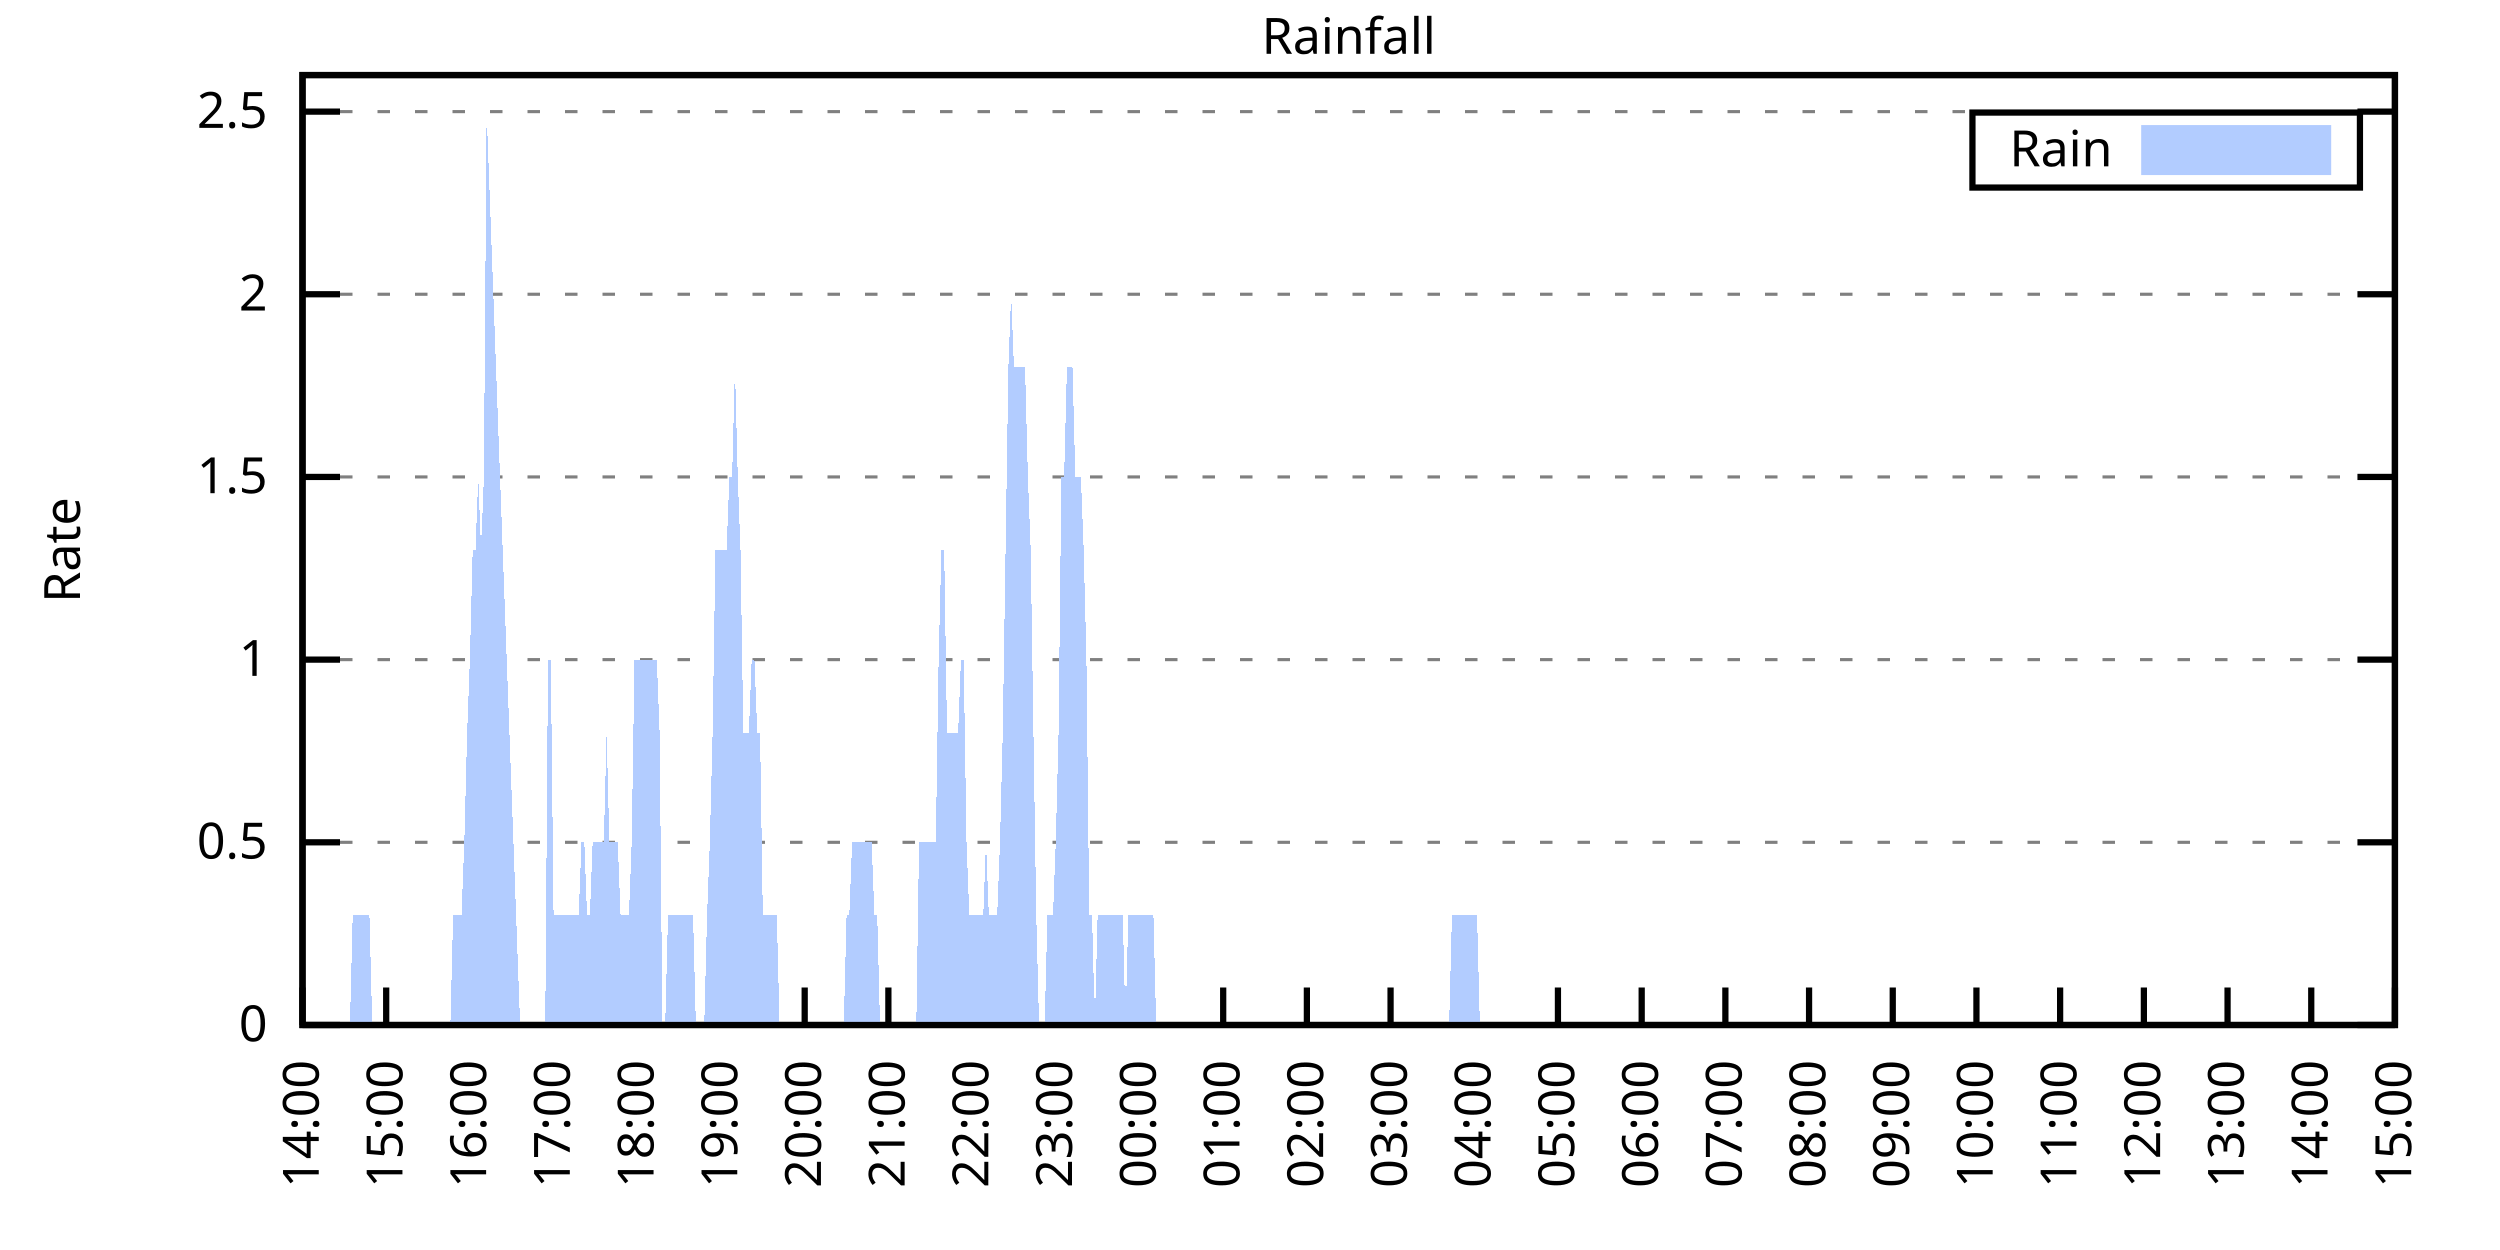
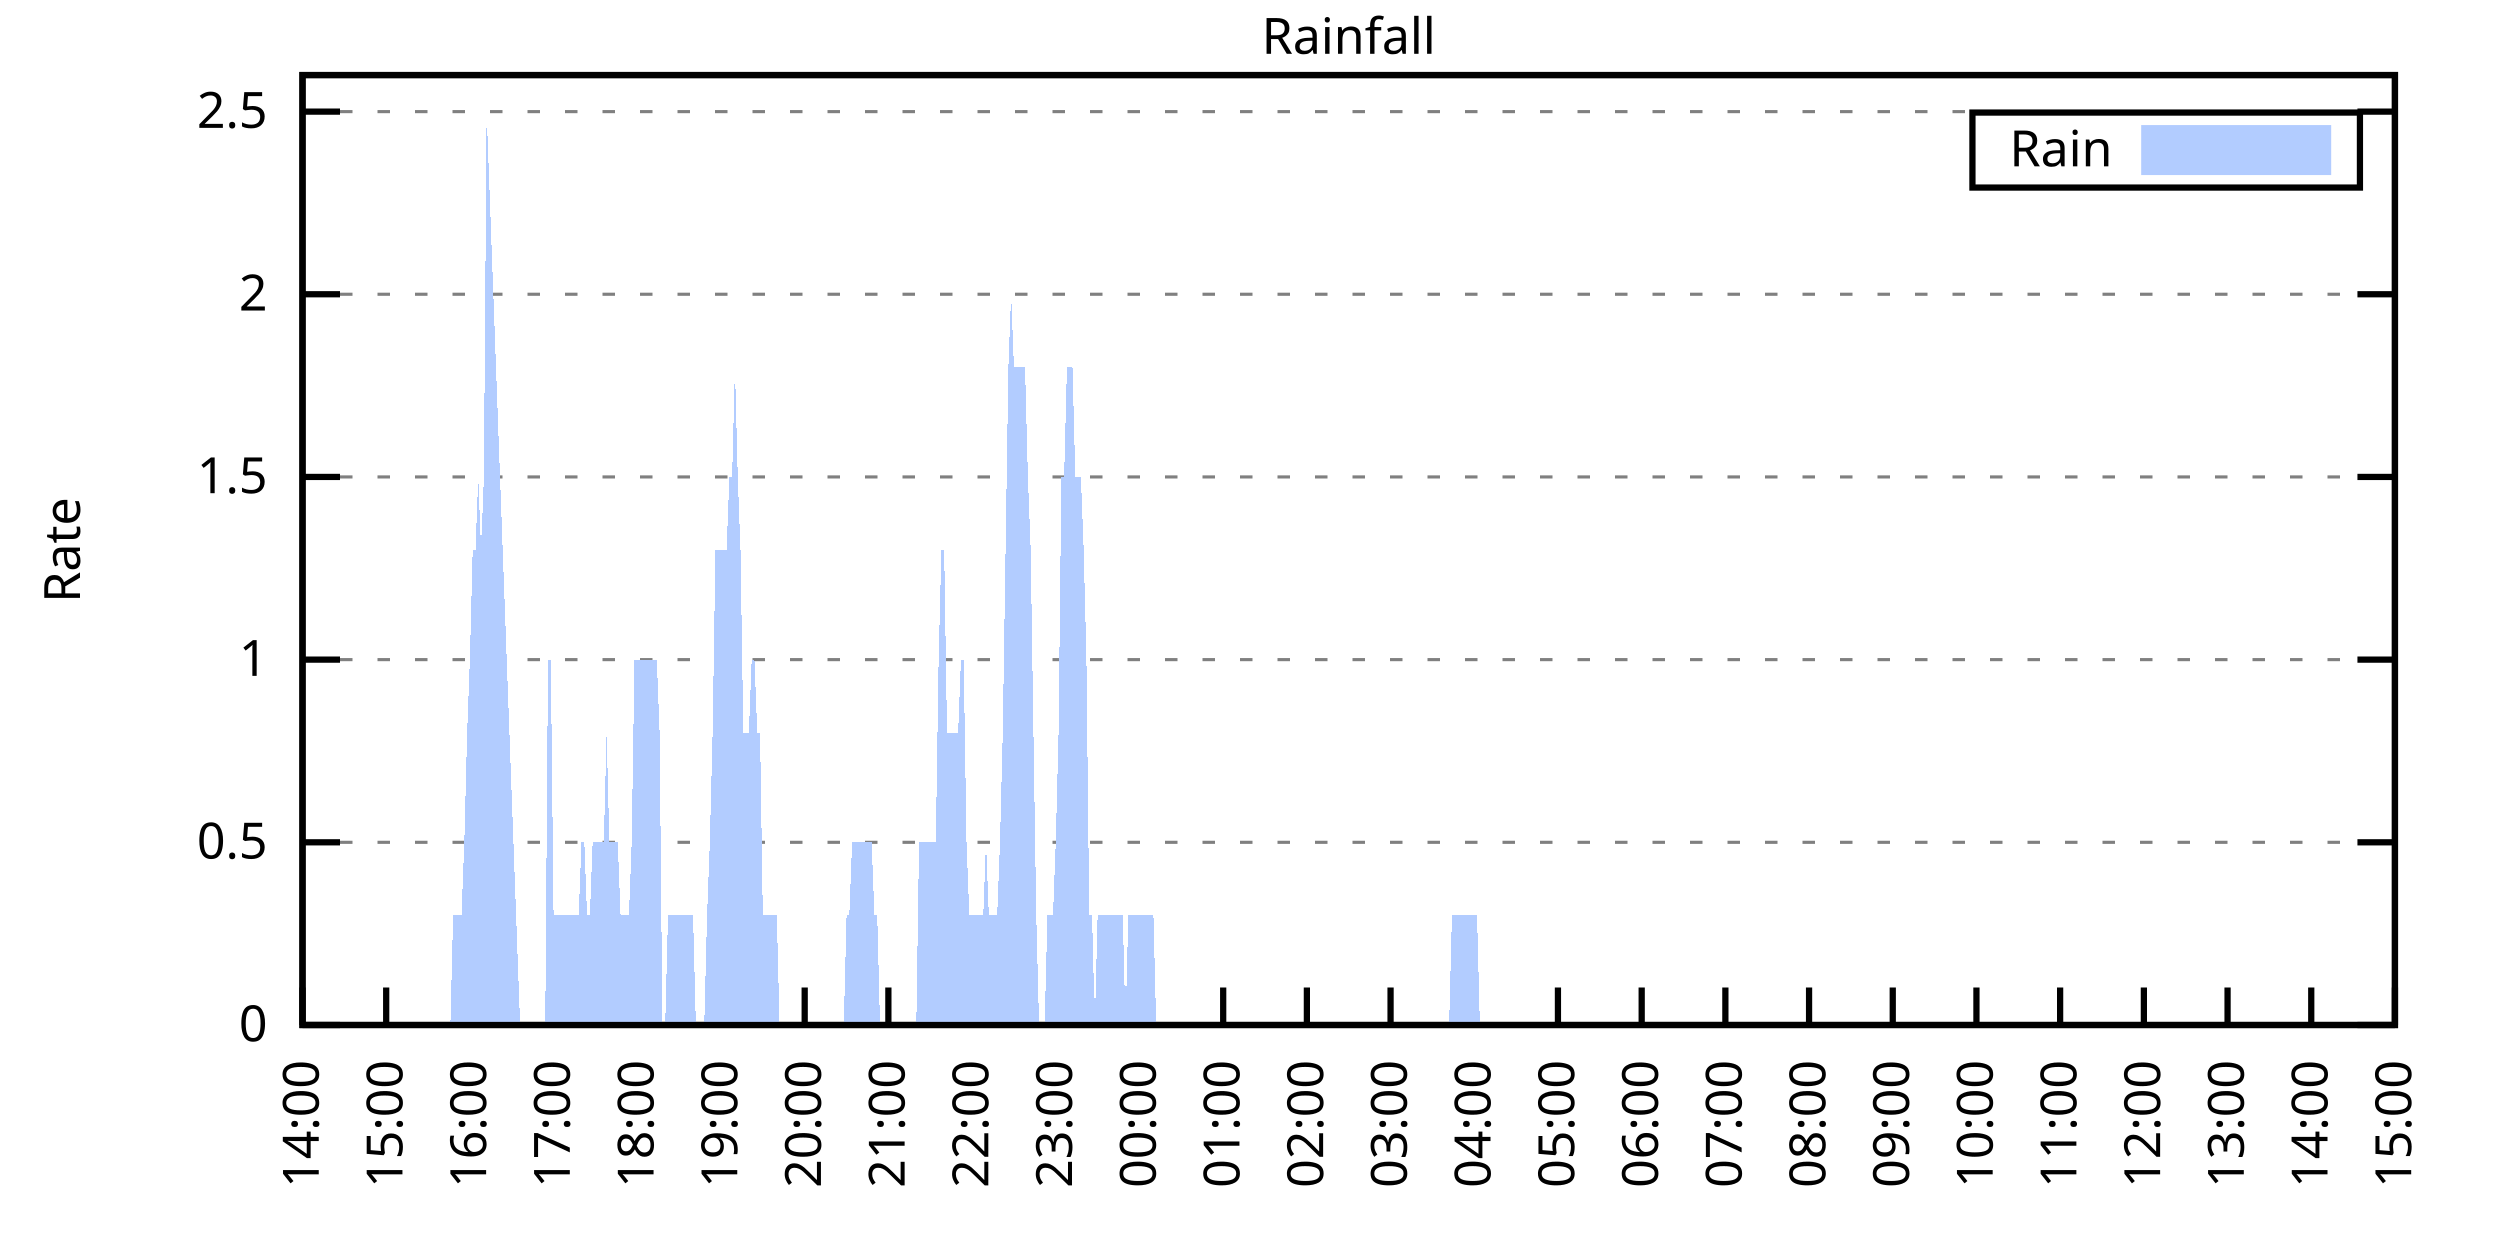
<svg xmlns="http://www.w3.org/2000/svg" xmlns:xlink="http://www.w3.org/1999/xlink" width="400" height="200" viewBox="0 0 400 200">
  <g id="gnuplot_canvas">
    <rect x="0" y="0" width="400" height="200" fill="none" />
    <defs>
      <circle id="gpDot" r="0.5" stroke-width="0.5" stroke="currentColor" />
      <path id="gpPt0" stroke-width="0.333" stroke="currentColor" d="M-1,0 h2 M0,-1 v2" />
      <path id="gpPt1" stroke-width="0.333" stroke="currentColor" d="M-1,-1 L1,1 M1,-1 L-1,1" />
      <path id="gpPt2" stroke-width="0.333" stroke="currentColor" d="M-1,0 L1,0 M0,-1 L0,1 M-1,-1 L1,1 M-1,1 L1,-1" />
      <rect id="gpPt3" stroke-width="0.333" stroke="currentColor" x="-1" y="-1" width="2" height="2" />
      <rect id="gpPt4" stroke-width="0.333" stroke="currentColor" fill="currentColor" x="-1" y="-1" width="2" height="2" />
      <circle id="gpPt5" stroke-width="0.333" stroke="currentColor" cx="0" cy="0" r="1" />
      <use xlink:href="#gpPt5" id="gpPt6" fill="currentColor" stroke="none" />
      <path id="gpPt7" stroke-width="0.333" stroke="currentColor" d="M0,-1.33 L-1.33,0.67 L1.33,0.67 z" />
      <use xlink:href="#gpPt7" id="gpPt8" fill="currentColor" stroke="none" />
      <use xlink:href="#gpPt7" id="gpPt9" stroke="currentColor" transform="rotate(180)" />
      <use xlink:href="#gpPt9" id="gpPt10" fill="currentColor" stroke="none" />
      <use xlink:href="#gpPt3" id="gpPt11" stroke="currentColor" transform="rotate(45)" />
      <use xlink:href="#gpPt11" id="gpPt12" fill="currentColor" stroke="none" />
      <path id="gpPt13" stroke-width="0.333" stroke="currentColor" d="M0,1.330 L1.265,0.411 L0.782,-1.067 L-0.782,-1.076 L-1.265,0.411 z" />
      <use xlink:href="#gpPt13" id="gpPt14" fill="currentColor" stroke="none" />
      <filter id="textbox" filterUnits="objectBoundingBox" x="0" y="0" height="1" width="1">
        <feFlood flood-color="white" flood-opacity="1" result="bgnd" />
        <feComposite in="SourceGraphic" in2="bgnd" operator="atop" />
      </filter>
      <filter id="greybox" filterUnits="objectBoundingBox" x="0" y="0" height="1" width="1">
        <feFlood flood-color="lightgrey" flood-opacity="1" result="grey" />
        <feComposite in="SourceGraphic" in2="grey" operator="atop" />
      </filter>
    </defs>
    <g fill="none" color="white" stroke="currentColor" stroke-width="1.00" stroke-linecap="butt" stroke-linejoin="miter">
</g>
    <g fill="none" color="black" stroke="currentColor" stroke-width="1.00" stroke-linecap="butt" stroke-linejoin="miter">
      <g stroke="none" shape-rendering="crispEdges">
        <polygon fill="rgb(255, 255, 255)" points="48.40,164.00 383.18,164.00 383.18,12.02 48.40,12.02 " />
      </g>
    </g>
    <g fill="none" color="black" stroke="currentColor" stroke-width="1.00" stroke-linecap="butt" stroke-linejoin="miter">
</g>
    <g fill="none" color="black" stroke="black" stroke-width="0.50" stroke-linecap="butt" stroke-linejoin="miter">
</g>
    <g fill="none" color="gray" stroke="currentColor" stroke-width="0.50" stroke-linecap="butt" stroke-linejoin="miter">
      <path stroke="gray" stroke-dasharray="2,4" class="gridline" d="M48.40,164.00 L383.19,164.00  " />
    </g>
    <g fill="none" color="gray" stroke="gray" stroke-width="1.00" stroke-linecap="butt" stroke-linejoin="miter">
</g>
    <g fill="none" color="black" stroke="currentColor" stroke-width="1.00" stroke-linecap="butt" stroke-linejoin="miter">
      <path stroke="black" d="M48.40,164.00 L54.40,164.00 M383.19,164.00 L377.19,164.00  " />
      <g transform="translate(42.80,166.60)" stroke="none" fill="black" font-family="Sans" font-size="8.00" text-anchor="end">
        <text>
          <tspan font-family="Sans"> 0</tspan>
        </text>
      </g>
    </g>
    <g fill="none" color="black" stroke="currentColor" stroke-width="1.00" stroke-linecap="butt" stroke-linejoin="miter">
</g>
    <g fill="none" color="black" stroke="black" stroke-width="0.50" stroke-linecap="butt" stroke-linejoin="miter">
</g>
    <g fill="none" color="gray" stroke="currentColor" stroke-width="0.50" stroke-linecap="butt" stroke-linejoin="miter">
      <path stroke="gray" stroke-dasharray="2,4" class="gridline" d="M48.40,134.77 L383.19,134.77  " />
    </g>
    <g fill="none" color="gray" stroke="gray" stroke-width="1.00" stroke-linecap="butt" stroke-linejoin="miter">
</g>
    <g fill="none" color="black" stroke="currentColor" stroke-width="1.00" stroke-linecap="butt" stroke-linejoin="miter">
      <path stroke="black" d="M48.40,134.77 L54.40,134.77 M383.19,134.77 L377.19,134.77  " />
      <g transform="translate(42.80,137.37)" stroke="none" fill="black" font-family="Sans" font-size="8.00" text-anchor="end">
        <text>
          <tspan font-family="Sans"> 0.5</tspan>
        </text>
      </g>
    </g>
    <g fill="none" color="black" stroke="currentColor" stroke-width="1.00" stroke-linecap="butt" stroke-linejoin="miter">
</g>
    <g fill="none" color="black" stroke="black" stroke-width="0.50" stroke-linecap="butt" stroke-linejoin="miter">
</g>
    <g fill="none" color="gray" stroke="currentColor" stroke-width="0.50" stroke-linecap="butt" stroke-linejoin="miter">
      <path stroke="gray" stroke-dasharray="2,4" class="gridline" d="M48.40,105.54 L383.19,105.54  " />
    </g>
    <g fill="none" color="gray" stroke="gray" stroke-width="1.00" stroke-linecap="butt" stroke-linejoin="miter">
</g>
    <g fill="none" color="black" stroke="currentColor" stroke-width="1.00" stroke-linecap="butt" stroke-linejoin="miter">
      <path stroke="black" d="M48.40,105.54 L54.40,105.54 M383.19,105.54 L377.19,105.54  " />
      <g transform="translate(42.80,108.14)" stroke="none" fill="black" font-family="Sans" font-size="8.00" text-anchor="end">
        <text>
          <tspan font-family="Sans"> 1</tspan>
        </text>
      </g>
    </g>
    <g fill="none" color="black" stroke="currentColor" stroke-width="1.00" stroke-linecap="butt" stroke-linejoin="miter">
</g>
    <g fill="none" color="black" stroke="black" stroke-width="0.50" stroke-linecap="butt" stroke-linejoin="miter">
</g>
    <g fill="none" color="gray" stroke="currentColor" stroke-width="0.50" stroke-linecap="butt" stroke-linejoin="miter">
      <path stroke="gray" stroke-dasharray="2,4" class="gridline" d="M48.40,76.31 L383.19,76.31  " />
    </g>
    <g fill="none" color="gray" stroke="gray" stroke-width="1.00" stroke-linecap="butt" stroke-linejoin="miter">
</g>
    <g fill="none" color="black" stroke="currentColor" stroke-width="1.00" stroke-linecap="butt" stroke-linejoin="miter">
      <path stroke="black" d="M48.40,76.31 L54.40,76.31 M383.19,76.31 L377.19,76.31  " />
      <g transform="translate(42.80,78.91)" stroke="none" fill="black" font-family="Sans" font-size="8.00" text-anchor="end">
        <text>
          <tspan font-family="Sans"> 1.5</tspan>
        </text>
      </g>
    </g>
    <g fill="none" color="black" stroke="currentColor" stroke-width="1.00" stroke-linecap="butt" stroke-linejoin="miter">
</g>
    <g fill="none" color="black" stroke="black" stroke-width="0.50" stroke-linecap="butt" stroke-linejoin="miter">
</g>
    <g fill="none" color="gray" stroke="currentColor" stroke-width="0.50" stroke-linecap="butt" stroke-linejoin="miter">
      <path stroke="gray" stroke-dasharray="2,4" class="gridline" d="M48.40,47.08 L383.19,47.08  " />
    </g>
    <g fill="none" color="gray" stroke="gray" stroke-width="1.00" stroke-linecap="butt" stroke-linejoin="miter">
</g>
    <g fill="none" color="black" stroke="currentColor" stroke-width="1.00" stroke-linecap="butt" stroke-linejoin="miter">
      <path stroke="black" d="M48.40,47.08 L54.40,47.08 M383.19,47.08 L377.19,47.08  " />
      <g transform="translate(42.80,49.68)" stroke="none" fill="black" font-family="Sans" font-size="8.00" text-anchor="end">
        <text>
          <tspan font-family="Sans"> 2</tspan>
        </text>
      </g>
    </g>
    <g fill="none" color="black" stroke="currentColor" stroke-width="1.00" stroke-linecap="butt" stroke-linejoin="miter">
</g>
    <g fill="none" color="black" stroke="black" stroke-width="0.50" stroke-linecap="butt" stroke-linejoin="miter">
</g>
    <g fill="none" color="gray" stroke="currentColor" stroke-width="0.50" stroke-linecap="butt" stroke-linejoin="miter">
      <path stroke="gray" stroke-dasharray="2,4" class="gridline" d="M48.40,17.86 L383.19,17.86  " />
    </g>
    <g fill="none" color="gray" stroke="gray" stroke-width="1.00" stroke-linecap="butt" stroke-linejoin="miter">
</g>
    <g fill="none" color="black" stroke="currentColor" stroke-width="1.00" stroke-linecap="butt" stroke-linejoin="miter">
      <path stroke="black" d="M48.40,17.86 L54.40,17.86 M383.19,17.86 L377.19,17.86  " />
      <g transform="translate(42.80,20.46)" stroke="none" fill="black" font-family="Sans" font-size="8.00" text-anchor="end">
        <text>
          <tspan font-family="Sans"> 2.5</tspan>
        </text>
      </g>
    </g>
    <g fill="none" color="black" stroke="currentColor" stroke-width="1.00" stroke-linecap="butt" stroke-linejoin="miter">
      <path stroke="black" d="M48.40,164.00 L48.40,158.00  " />
      <g transform="translate(51.00,169.60) rotate(270.00)" stroke="none" fill="black" font-family="Sans" font-size="8.00" text-anchor="end">
        <text>
          <tspan font-family="Sans">14:00</tspan>
        </text>
      </g>
    </g>
    <g fill="none" color="black" stroke="currentColor" stroke-width="1.00" stroke-linecap="butt" stroke-linejoin="miter">
      <path stroke="black" d="M61.79,164.00 L61.79,158.00  " />
      <g transform="translate(64.39,169.60) rotate(270.00)" stroke="none" fill="black" font-family="Sans" font-size="8.00" text-anchor="end">
        <text>
          <tspan font-family="Sans">15:00</tspan>
        </text>
      </g>
    </g>
    <g fill="none" color="black" stroke="currentColor" stroke-width="1.00" stroke-linecap="butt" stroke-linejoin="miter">
      <path stroke="black" d="M75.18,164.00 L75.18,158.00  " />
      <g transform="translate(77.78,169.60) rotate(270.00)" stroke="none" fill="black" font-family="Sans" font-size="8.00" text-anchor="end">
        <text>
          <tspan font-family="Sans">16:00</tspan>
        </text>
      </g>
    </g>
    <g fill="none" color="black" stroke="currentColor" stroke-width="1.00" stroke-linecap="butt" stroke-linejoin="miter">
      <path stroke="black" d="M88.57,164.00 L88.57,158.00  " />
      <g transform="translate(91.17,169.60) rotate(270.00)" stroke="none" fill="black" font-family="Sans" font-size="8.00" text-anchor="end">
        <text>
          <tspan font-family="Sans">17:00</tspan>
        </text>
      </g>
    </g>
    <g fill="none" color="black" stroke="currentColor" stroke-width="1.00" stroke-linecap="butt" stroke-linejoin="miter">
      <path stroke="black" d="M101.97,164.00 L101.97,158.00  " />
      <g transform="translate(104.57,169.60) rotate(270.00)" stroke="none" fill="black" font-family="Sans" font-size="8.00" text-anchor="end">
        <text>
          <tspan font-family="Sans">18:00</tspan>
        </text>
      </g>
    </g>
    <g fill="none" color="black" stroke="currentColor" stroke-width="1.00" stroke-linecap="butt" stroke-linejoin="miter">
      <path stroke="black" d="M115.36,164.00 L115.36,158.00  " />
      <g transform="translate(117.96,169.60) rotate(270.00)" stroke="none" fill="black" font-family="Sans" font-size="8.00" text-anchor="end">
        <text>
          <tspan font-family="Sans">19:00</tspan>
        </text>
      </g>
    </g>
    <g fill="none" color="black" stroke="currentColor" stroke-width="1.00" stroke-linecap="butt" stroke-linejoin="miter">
      <path stroke="black" d="M128.75,164.00 L128.75,158.00  " />
      <g transform="translate(131.35,169.60) rotate(270.00)" stroke="none" fill="black" font-family="Sans" font-size="8.00" text-anchor="end">
        <text>
          <tspan font-family="Sans">20:00</tspan>
        </text>
      </g>
    </g>
    <g fill="none" color="black" stroke="currentColor" stroke-width="1.00" stroke-linecap="butt" stroke-linejoin="miter">
      <path stroke="black" d="M142.14,164.00 L142.14,158.00  " />
      <g transform="translate(144.74,169.60) rotate(270.00)" stroke="none" fill="black" font-family="Sans" font-size="8.00" text-anchor="end">
        <text>
          <tspan font-family="Sans">21:00</tspan>
        </text>
      </g>
    </g>
    <g fill="none" color="black" stroke="currentColor" stroke-width="1.00" stroke-linecap="butt" stroke-linejoin="miter">
      <path stroke="black" d="M155.53,164.00 L155.53,158.00  " />
      <g transform="translate(158.13,169.60) rotate(270.00)" stroke="none" fill="black" font-family="Sans" font-size="8.00" text-anchor="end">
        <text>
          <tspan font-family="Sans">22:00</tspan>
        </text>
      </g>
    </g>
    <g fill="none" color="black" stroke="currentColor" stroke-width="1.00" stroke-linecap="butt" stroke-linejoin="miter">
      <path stroke="black" d="M168.92,164.00 L168.92,158.00  " />
      <g transform="translate(171.52,169.60) rotate(270.00)" stroke="none" fill="black" font-family="Sans" font-size="8.00" text-anchor="end">
        <text>
          <tspan font-family="Sans">23:00</tspan>
        </text>
      </g>
    </g>
    <g fill="none" color="black" stroke="currentColor" stroke-width="1.00" stroke-linecap="butt" stroke-linejoin="miter">
      <path stroke="black" d="M182.32,164.00 L182.32,158.00  " />
      <g transform="translate(184.92,169.60) rotate(270.00)" stroke="none" fill="black" font-family="Sans" font-size="8.00" text-anchor="end">
        <text>
          <tspan font-family="Sans">00:00</tspan>
        </text>
      </g>
    </g>
    <g fill="none" color="black" stroke="currentColor" stroke-width="1.00" stroke-linecap="butt" stroke-linejoin="miter">
      <path stroke="black" d="M195.71,164.00 L195.71,158.00  " />
      <g transform="translate(198.31,169.60) rotate(270.00)" stroke="none" fill="black" font-family="Sans" font-size="8.00" text-anchor="end">
        <text>
          <tspan font-family="Sans">01:00</tspan>
        </text>
      </g>
    </g>
    <g fill="none" color="black" stroke="currentColor" stroke-width="1.00" stroke-linecap="butt" stroke-linejoin="miter">
      <path stroke="black" d="M209.10,164.00 L209.10,158.00  " />
      <g transform="translate(211.70,169.60) rotate(270.00)" stroke="none" fill="black" font-family="Sans" font-size="8.00" text-anchor="end">
        <text>
          <tspan font-family="Sans">02:00</tspan>
        </text>
      </g>
    </g>
    <g fill="none" color="black" stroke="currentColor" stroke-width="1.00" stroke-linecap="butt" stroke-linejoin="miter">
      <path stroke="black" d="M222.49,164.00 L222.49,158.00  " />
      <g transform="translate(225.09,169.60) rotate(270.00)" stroke="none" fill="black" font-family="Sans" font-size="8.00" text-anchor="end">
        <text>
          <tspan font-family="Sans">03:00</tspan>
        </text>
      </g>
    </g>
    <g fill="none" color="black" stroke="currentColor" stroke-width="1.00" stroke-linecap="butt" stroke-linejoin="miter">
      <path stroke="black" d="M235.88,164.00 L235.88,158.00  " />
      <g transform="translate(238.48,169.60) rotate(270.00)" stroke="none" fill="black" font-family="Sans" font-size="8.00" text-anchor="end">
        <text>
          <tspan font-family="Sans">04:00</tspan>
        </text>
      </g>
    </g>
    <g fill="none" color="black" stroke="currentColor" stroke-width="1.00" stroke-linecap="butt" stroke-linejoin="miter">
      <path stroke="black" d="M249.27,164.00 L249.27,158.00  " />
      <g transform="translate(251.87,169.60) rotate(270.00)" stroke="none" fill="black" font-family="Sans" font-size="8.00" text-anchor="end">
        <text>
          <tspan font-family="Sans">05:00</tspan>
        </text>
      </g>
    </g>
    <g fill="none" color="black" stroke="currentColor" stroke-width="1.00" stroke-linecap="butt" stroke-linejoin="miter">
      <path stroke="black" d="M262.67,164.00 L262.67,158.00  " />
      <g transform="translate(265.27,169.60) rotate(270.00)" stroke="none" fill="black" font-family="Sans" font-size="8.00" text-anchor="end">
        <text>
          <tspan font-family="Sans">06:00</tspan>
        </text>
      </g>
    </g>
    <g fill="none" color="black" stroke="currentColor" stroke-width="1.00" stroke-linecap="butt" stroke-linejoin="miter">
      <path stroke="black" d="M276.06,164.00 L276.06,158.00  " />
      <g transform="translate(278.66,169.60) rotate(270.00)" stroke="none" fill="black" font-family="Sans" font-size="8.00" text-anchor="end">
        <text>
          <tspan font-family="Sans">07:00</tspan>
        </text>
      </g>
    </g>
    <g fill="none" color="black" stroke="currentColor" stroke-width="1.00" stroke-linecap="butt" stroke-linejoin="miter">
      <path stroke="black" d="M289.45,164.00 L289.45,158.00  " />
      <g transform="translate(292.05,169.60) rotate(270.00)" stroke="none" fill="black" font-family="Sans" font-size="8.00" text-anchor="end">
        <text>
          <tspan font-family="Sans">08:00</tspan>
        </text>
      </g>
    </g>
    <g fill="none" color="black" stroke="currentColor" stroke-width="1.00" stroke-linecap="butt" stroke-linejoin="miter">
      <path stroke="black" d="M302.84,164.00 L302.84,158.00  " />
      <g transform="translate(305.44,169.60) rotate(270.00)" stroke="none" fill="black" font-family="Sans" font-size="8.00" text-anchor="end">
        <text>
          <tspan font-family="Sans">09:00</tspan>
        </text>
      </g>
    </g>
    <g fill="none" color="black" stroke="currentColor" stroke-width="1.00" stroke-linecap="butt" stroke-linejoin="miter">
      <path stroke="black" d="M316.23,164.00 L316.23,158.00  " />
      <g transform="translate(318.83,169.60) rotate(270.00)" stroke="none" fill="black" font-family="Sans" font-size="8.00" text-anchor="end">
        <text>
          <tspan font-family="Sans">10:00</tspan>
        </text>
      </g>
    </g>
    <g fill="none" color="black" stroke="currentColor" stroke-width="1.00" stroke-linecap="butt" stroke-linejoin="miter">
      <path stroke="black" d="M329.62,164.00 L329.62,158.00  " />
      <g transform="translate(332.22,169.60) rotate(270.00)" stroke="none" fill="black" font-family="Sans" font-size="8.00" text-anchor="end">
        <text>
          <tspan font-family="Sans">11:00</tspan>
        </text>
      </g>
    </g>
    <g fill="none" color="black" stroke="currentColor" stroke-width="1.00" stroke-linecap="butt" stroke-linejoin="miter">
      <path stroke="black" d="M343.02,164.00 L343.02,158.00  " />
      <g transform="translate(345.62,169.60) rotate(270.00)" stroke="none" fill="black" font-family="Sans" font-size="8.00" text-anchor="end">
        <text>
          <tspan font-family="Sans">12:00</tspan>
        </text>
      </g>
    </g>
    <g fill="none" color="black" stroke="currentColor" stroke-width="1.00" stroke-linecap="butt" stroke-linejoin="miter">
      <path stroke="black" d="M356.41,164.00 L356.41,158.00  " />
      <g transform="translate(359.01,169.60) rotate(270.00)" stroke="none" fill="black" font-family="Sans" font-size="8.00" text-anchor="end">
        <text>
          <tspan font-family="Sans">13:00</tspan>
        </text>
      </g>
    </g>
    <g fill="none" color="black" stroke="currentColor" stroke-width="1.00" stroke-linecap="butt" stroke-linejoin="miter">
      <path stroke="black" d="M369.80,164.00 L369.80,158.00  " />
      <g transform="translate(372.40,169.60) rotate(270.00)" stroke="none" fill="black" font-family="Sans" font-size="8.00" text-anchor="end">
        <text>
          <tspan font-family="Sans">14:00</tspan>
        </text>
      </g>
    </g>
    <g fill="none" color="black" stroke="currentColor" stroke-width="1.00" stroke-linecap="butt" stroke-linejoin="miter">
      <path stroke="black" d="M383.19,164.00 L383.19,158.00  " />
      <g transform="translate(385.79,169.60) rotate(270.00)" stroke="none" fill="black" font-family="Sans" font-size="8.00" text-anchor="end">
        <text>
          <tspan font-family="Sans">15:00</tspan>
        </text>
      </g>
    </g>
    <g fill="none" color="black" stroke="currentColor" stroke-width="1.00" stroke-linecap="butt" stroke-linejoin="miter">
</g>
    <g fill="none" color="black" stroke="currentColor" stroke-width="1.00" stroke-linecap="butt" stroke-linejoin="miter">
      <path stroke="black" d="M48.40,12.01 L48.40,164.00 L383.19,164.00 L383.19,12.01 L48.40,12.01 Z  " />
    </g>
    <g fill="none" color="black" stroke="currentColor" stroke-width="1.00" stroke-linecap="butt" stroke-linejoin="miter">
</g>
    <g fill="none" color="black" stroke="currentColor" stroke-width="1.00" stroke-linecap="butt" stroke-linejoin="miter">
      <path stroke="black" d="M315.59,30.01 L315.59,18.01 L377.59,18.01 L377.59,30.01 L315.59,30.01 Z  " />
    </g>
    <g id="Rainfall_plot_1">
      <g fill="none" color="white" stroke="black" stroke-width="2.00" stroke-linecap="butt" stroke-linejoin="miter">
</g>
      <g fill="none" color="black" stroke="currentColor" stroke-width="2.00" stroke-linecap="butt" stroke-linejoin="miter">
        <g transform="translate(337.99,26.61)" stroke="none" fill="black" font-family="Sans" font-size="8.00" text-anchor="end">
          <text>
            <tspan font-family="Sans">Rain</tspan>
          </text>
        </g>
      </g>
      <g fill="none" color="black" stroke="currentColor" stroke-width="2.00" stroke-linecap="butt" stroke-linejoin="miter">
        <g stroke="none" shape-rendering="crispEdges">
          <polygon fill="rgb(178, 204, 255)" points="343.59,27.01 371.99,27.01 371.99,21.01 343.59,21.01 " />
        </g>
        <path stroke="rgb(178, 204, 255)" d="M343.59,27.01 L371.99,27.01 L371.99,21.01 L343.59,21.01 L343.59,27.01 Z  " />
      </g>
      <g fill="none" color="black" stroke="currentColor" stroke-width="2.00" stroke-linecap="butt" stroke-linejoin="miter">
        <g stroke="none" shape-rendering="crispEdges">
-           <polygon fill="rgb(178, 204, 255)" points="51.97,164.00 52.42,164.00 52.86,164.00 53.31,164.00 53.76,164.00 54.20,164.00 54.65,164.00 55.10,164.00 55.54,164.00 55.99,164.00 56.43,146.46 56.88,146.46 57.33,146.46 57.77,146.46 58.22,146.46 58.67,146.46 59.11,146.46 59.56,164.00 60.01,164.00 60.45,164.00 60.90,164.00 61.35,164.00 61.79,164.00 62.24,164.00 62.68,164.00 63.13,164.00 63.58,164.00 64.02,164.00 64.47,164.00 64.92,164.00 65.36,164.00 65.81,164.00 66.26,164.00 66.70,164.00 67.15,164.00 67.59,164.00 68.04,164.00 68.49,164.00 68.93,164.00 69.38,164.00 69.83,164.00 70.27,164.00 70.72,164.00 71.17,164.00 71.61,164.00 72.06,164.00 72.50,146.46 72.95,146.46 73.40,146.46 73.84,146.46 74.29,134.77 74.74,117.23 75.18,105.54 75.63,88.00 76.08,88.00 76.52,76.31 76.97,88.00 77.42,76.31 77.86,17.86 83.22,164.00 83.66,164.00 84.11,164.00 84.56,164.00 85.00,164.00 85.45,164.00 85.90,164.00 86.34,164.00 86.79,164.00 87.24,164.00 87.68,105.54 88.13,105.54 88.57,146.46 89.02,146.46 89.47,146.46 89.91,146.46 90.36,146.46 90.81,146.46 91.25,146.46 91.70,146.46 92.15,146.46 92.59,146.46 93.04,134.77 93.49,134.77 93.93,146.46 94.38,146.46 94.82,134.77 95.27,134.77 95.72,134.77 96.16,134.77 96.61,134.77 97.06,117.23 97.50,134.77 97.95,134.77 98.40,134.77 98.84,134.77 99.29,146.46 99.73,146.46 100.18,146.46 100.63,146.46 101.07,134.77 101.52,105.54 101.97,105.54 102.41,105.54 102.86,105.54 103.31,105.54 103.75,105.54 104.20,105.54 104.64,105.54 105.09,105.54 105.54,117.23 105.98,164.00 106.43,164.00 106.88,146.46 107.32,146.46 107.77,146.46 108.22,146.46 108.66,146.46 109.11,146.46 109.55,146.46 110.00,146.46 110.45,146.46 110.89,146.46 111.34,164.00 111.79,164.00 112.23,164.00 112.68,164.00 113.13,146.46 113.57,134.77 114.02,117.23 114.47,88.00 114.91,88.00 115.36,88.00 115.80,88.00 116.25,88.00 116.70,76.31 117.14,76.31 117.59,58.78 118.04,76.31 118.48,88.00 118.93,117.23 119.38,117.23 119.82,117.23 120.27,105.54 120.71,105.54 121.16,117.23 121.61,117.23 122.05,146.46 122.50,146.46 122.95,146.46 123.39,146.46 123.84,146.46 124.29,146.46 124.73,164.00 125.18,164.00 125.62,164.00 126.07,164.00 126.52,164.00 126.96,164.00 127.41,164.00 127.86,164.00 128.30,164.00 128.75,164.00 129.20,164.00 129.64,164.00 130.09,164.00 130.54,164.00 130.98,164.00 131.43,164.00 131.87,164.00 132.32,164.00 132.77,164.00 133.21,164.00 133.66,164.00 134.11,164.00 134.55,164.00 135.00,164.00 135.45,146.46 135.89,146.46 136.34,134.77 136.78,134.77 137.23,134.77 137.68,134.77 138.12,134.77 138.57,134.77 139.02,134.77 139.46,134.77 139.91,146.46 140.36,146.46 140.80,164.00 141.25,164.00 141.69,164.00 142.14,164.00 142.59,164.00 143.03,164.00 143.48,164.00 143.93,164.00 144.37,164.00 144.82,164.00 145.27,164.00 145.71,164.00 146.16,164.00 146.61,164.00 147.05,134.77 147.50,134.77 147.94,134.77 148.39,134.77 148.84,134.77 149.28,134.77 149.73,134.77 150.18,105.54 150.62,88.00 151.07,88.00 151.52,117.23 151.96,117.23 152.41,117.23 152.85,117.23 153.30,117.23 153.75,105.54 154.19,105.54 154.64,134.77 155.09,146.46 155.53,146.46 155.98,146.46 156.43,146.46 156.87,146.46 157.32,146.46 157.76,134.77 158.21,146.46 158.66,146.46 159.10,146.46 159.55,146.46 160.00,134.77 160.44,117.23 160.89,88.00 161.34,58.78 161.78,47.08 162.23,58.78 162.67,58.78 163.12,58.78 163.57,58.78 164.01,58.78 164.46,76.31 164.91,88.00 165.35,117.23 165.80,146.46 166.25,164.00 166.69,164.00 167.14,164.00 167.59,146.46 168.03,146.46 168.48,146.46 168.92,134.77 169.37,117.23 169.82,76.31 170.26,76.31 170.71,58.78 171.16,58.78 171.60,58.78 172.05,76.31 172.50,76.31 172.94,76.31 173.39,88.00 173.83,105.54 174.28,146.46 174.73,146.46 175.17,164.00 175.62,146.46 176.07,146.46 176.51,146.46 176.96,146.46 177.41,146.46 177.85,146.46 178.30,146.46 178.74,146.46 179.19,146.46 179.64,146.46 180.08,164.00 180.53,146.46 180.98,146.46 181.42,146.46 181.87,146.46 182.32,146.46 182.76,146.46 183.21,146.46 183.66,146.46 184.10,146.46 184.55,146.46 184.99,164.00 185.44,164.00 185.89,164.00 186.33,164.00 186.78,164.00 187.23,164.00 187.67,164.00 188.12,164.00 188.57,164.00 189.01,164.00 189.46,164.00 189.90,164.00 190.35,164.00 190.80,164.00 191.24,164.00 191.69,164.00 192.14,164.00 192.58,164.00 193.03,164.00 193.48,164.00 193.92,164.00 194.37,164.00 194.81,164.00 195.26,164.00 195.71,164.00 196.15,164.00 196.60,164.00 197.05,164.00 197.49,164.00 197.94,164.00 198.39,164.00 198.83,164.00 199.28,164.00 199.73,164.00 200.17,164.00 200.62,164.00 201.06,164.00 201.51,164.00 201.96,164.00 202.40,164.00 202.85,164.00 203.30,164.00 203.74,164.00 204.19,164.00 204.64,164.00 205.08,164.00 205.53,164.00 205.97,164.00 206.42,164.00 206.87,164.00 207.31,164.00 207.76,164.00 208.21,164.00 208.65,164.00 209.10,164.00 209.55,164.00 209.99,164.00 210.44,164.00 210.88,164.00 211.33,164.00 211.78,164.00 212.22,164.00 212.67,164.00 213.12,164.00 213.56,164.00 214.01,164.00 214.46,164.00 214.90,164.00 215.35,164.00 215.80,164.00 216.24,164.00 216.69,164.00 217.13,164.00 217.58,164.00 218.03,164.00 218.47,164.00 218.92,164.00 219.37,164.00 219.81,164.00 220.26,164.00 220.71,164.00 221.15,164.00 221.60,164.00 222.04,164.00 222.49,164.00 222.94,164.00 223.38,164.00 223.83,164.00 224.28,164.00 224.72,164.00 225.17,164.00 225.62,164.00 226.06,164.00 226.51,164.00 226.95,164.00 227.40,164.00 227.85,164.00 228.29,164.00 228.74,164.00 229.19,164.00 229.63,164.00 230.08,164.00 230.53,164.00 230.97,164.00 231.42,164.00 231.86,164.00 232.31,146.46 232.76,146.46 233.20,146.46 233.65,146.46 234.10,146.46 234.54,146.46 234.99,146.46 235.44,146.46 235.88,146.46 236.33,146.46 236.78,164.00 237.22,164.00 237.67,164.00 238.11,164.00 238.56,164.00 239.01,164.00 239.45,164.00 239.90,164.00 240.35,164.00 240.79,164.00 241.24,164.00 241.69,164.00 242.13,164.00 242.58,164.00 243.02,164.00 243.47,164.00 243.92,164.00 244.36,164.00 244.81,164.00 245.26,164.00 245.70,164.00 246.15,164.00 246.60,164.00 247.04,164.00 247.49,164.00 247.93,164.00 248.38,164.00 248.83,164.00 249.27,164.00 249.72,164.00 250.17,164.00 250.61,164.00 251.06,164.00 251.51,164.00 251.95,164.00 252.40,164.00 252.85,164.00 253.29,164.00 253.74,164.00 254.18,164.00 254.63,164.00 255.08,164.00 255.52,164.00 255.97,164.00 256.42,164.00 256.86,164.00 257.31,164.00 257.76,164.00 258.20,164.00 258.65,164.00 259.09,164.00 259.54,164.00 259.99,164.00 260.43,164.00 260.88,164.00 261.33,164.00 261.77,164.00 262.22,164.00 262.67,164.00 263.11,164.00 263.56,164.00 264.00,164.00 264.45,164.00 264.90,164.00 265.34,164.00 265.79,164.00 266.24,164.00 266.68,164.00 267.13,164.00 267.58,164.00 268.02,164.00 268.47,164.00 268.92,164.00 269.36,164.00 269.81,164.00 270.25,164.00 270.70,164.00 271.15,164.00 271.59,164.00 272.04,164.00 272.49,164.00 272.93,164.00 273.38,164.00 273.83,164.00 274.27,164.00 274.72,164.00 275.16,164.00 275.61,164.00 276.06,164.00 276.50,164.00 276.95,164.00 277.40,164.00 277.84,164.00 278.29,164.00 278.74,164.00 279.18,164.00 279.63,164.00 280.07,164.00 280.52,164.00 280.97,164.00 281.41,164.00 281.86,164.00 282.31,164.00 282.75,164.00 283.20,164.00 283.65,164.00 284.09,164.00 284.54,164.00 284.98,164.00 285.43,164.00 285.88,164.00 286.32,164.00 286.77,164.00 287.22,164.00 287.66,164.00 288.11,164.00 288.56,164.00 289.00,164.00 289.45,164.00 289.90,164.00 290.34,164.00 290.79,164.00 291.23,164.00 291.68,164.00 292.13,164.00 292.57,164.00 293.02,164.00 293.47,164.00 293.91,164.00 294.36,164.00 294.81,164.00 295.25,164.00 295.70,164.00 296.14,164.00 296.59,164.00 297.04,164.00 297.48,164.00 297.93,164.00 298.38,164.00 298.82,164.00 299.27,164.00 299.72,164.00 300.16,164.00 300.61,164.00 301.05,164.00 301.50,164.00 301.95,164.00 302.39,164.00 302.84,164.00 303.29,164.00 303.73,164.00 304.18,164.00 304.63,164.00 305.07,164.00 305.52,164.00 305.97,164.00 306.41,164.00 306.86,164.00 307.30,164.00 307.75,164.00 308.20,164.00 308.64,164.00 309.09,164.00 309.54,164.00 309.98,164.00 310.43,164.00 310.88,164.00 311.32,164.00 311.77,164.00 312.21,164.00 312.66,164.00 313.11,164.00 313.55,164.00 314.00,164.00 314.45,164.00 314.89,164.00 315.34,164.00 315.79,164.00 316.23,164.00 316.68,164.00 317.12,164.00 317.57,164.00 318.02,164.00 318.46,164.00 318.91,164.00 319.36,164.00 319.80,164.00 320.25,164.00 320.70,164.00 321.14,164.00 321.59,164.00 322.04,164.00 322.48,164.00 322.93,164.00 323.37,164.00 323.82,164.00 324.27,164.00 324.71,164.00 325.16,164.00 325.61,164.00 326.05,164.00 326.50,164.00 326.95,164.00 327.39,164.00 327.84,164.00 328.28,164.00 328.73,164.00 329.18,164.00 329.62,164.00 330.07,164.00 330.52,164.00 330.96,164.00 331.41,164.00 331.86,164.00 332.30,164.00 332.75,164.00 333.19,164.00 333.64,164.00 334.09,164.00 334.53,164.00 334.98,164.00 335.43,164.00 335.87,164.00 336.32,164.00 336.77,164.00 337.21,164.00 337.66,164.00 338.10,164.00 338.55,164.00 339.00,164.00 339.44,164.00 339.89,164.00 340.34,164.00 340.78,164.00 341.23,164.00 341.68,164.00 342.12,164.00 342.57,164.00 343.02,164.00 343.46,164.00 343.91,164.00 344.35,164.00 344.80,164.00 345.25,164.00 345.69,164.00 346.14,164.00 346.59,164.00 347.03,164.00 347.48,164.00 347.93,164.00 348.37,164.00 348.82,164.00 349.26,164.00 349.71,164.00 350.16,164.00 350.60,164.00 351.05,164.00 351.50,164.00 351.94,164.00 352.39,164.00 352.84,164.00 353.28,164.00 353.73,164.00 354.17,164.00 354.62,164.00 355.07,164.00 355.51,164.00 355.96,164.00 356.41,164.00 356.85,164.00 357.30,164.00 357.75,164.00 358.19,164.00 358.64,164.00 359.09,164.00 359.53,164.00 359.98,164.00 360.42,164.00 360.87,164.00 361.32,164.00 361.76,164.00 362.21,164.00 362.66,164.00 363.10,164.00 363.55,164.00 364.00,164.00 364.44,164.00 364.89,164.00 365.33,164.00 365.78,164.00 366.23,164.00 366.67,164.00 367.12,164.00 367.57,164.00 368.01,164.00 368.46,164.00 368.91,164.00 369.35,164.00 369.80,164.00 370.24,164.00 370.69,164.00 371.14,164.00 371.58,164.00 372.03,164.00 372.48,164.00 372.92,164.00 372.92,164.00 51.97,164.00 " />
+           <polygon fill="rgb(178, 204, 255)" points="55.54,164.00 55.99,164.00 56.43,164.00 56.88,164.00 57.33,164.00 57.77,164.00 58.22,164.00 58.67,164.00 59.11,164.00 59.56,164.00 60.01,164.00 60.45,164.00 60.90,164.00 61.35,164.00 61.79,164.00 62.24,164.00 62.68,164.00 63.13,164.00 63.58,164.00 64.02,164.00 64.47,164.00 64.92,164.00 65.36,164.00 65.81,164.00 66.26,164.00 66.70,164.00 67.15,164.00 67.59,164.00 68.04,164.00 68.49,164.00 68.93,164.00 69.38,164.00 69.83,164.00 70.27,164.00 70.72,164.00 71.17,164.00 71.61,164.00 72.06,164.00 72.50,146.46 72.95,146.46 73.40,146.46 73.84,146.46 74.29,134.77 74.74,117.23 75.18,105.54 75.63,88.00 76.08,88.00 76.52,76.31 76.97,88.00 77.42,76.31 77.86,17.86 83.22,164.00 83.66,164.00 84.11,164.00 84.56,164.00 85.00,164.00 85.45,164.00 85.90,164.00 86.34,164.00 86.79,164.00 87.24,164.00 87.68,105.54 88.13,105.54 88.57,146.46 89.02,146.46 89.47,146.46 89.91,146.46 90.36,146.46 90.81,146.46 91.25,146.46 91.70,146.46 92.15,146.46 92.59,146.46 93.04,134.77 93.49,134.77 93.93,146.46 94.38,146.46 94.82,134.77 95.27,134.77 95.72,134.77 96.16,134.77 96.61,134.77 97.06,117.23 97.50,134.77 97.95,134.77 98.40,134.77 98.84,134.77 99.29,146.46 99.73,146.46 100.18,146.46 100.63,146.46 101.07,134.77 101.52,105.54 101.97,105.54 102.41,105.54 102.86,105.54 103.31,105.54 103.75,105.54 104.20,105.54 104.64,105.54 105.09,105.54 105.54,117.23 105.98,164.00 106.43,164.00 106.88,146.46 107.32,146.46 107.77,146.46 108.22,146.46 108.66,146.46 109.11,146.46 109.55,146.46 110.00,146.46 110.45,146.46 110.89,146.46 111.34,164.00 111.79,164.00 112.23,164.00 112.68,164.00 113.13,146.46 113.57,134.77 114.02,117.23 114.47,88.00 114.91,88.00 115.36,88.00 115.80,88.00 116.25,88.00 116.70,76.31 117.14,76.31 117.59,58.78 118.04,76.31 118.48,88.00 118.93,117.23 119.38,117.23 119.82,117.23 120.27,105.54 120.71,105.54 121.16,117.23 121.61,117.23 122.05,146.46 122.50,146.46 122.95,146.46 123.39,146.46 123.84,146.46 124.29,146.46 124.73,164.00 125.18,164.00 125.62,164.00 126.07,164.00 126.52,164.00 126.96,164.00 127.41,164.00 127.86,164.00 128.30,164.00 128.75,164.00 129.20,164.00 129.64,164.00 130.09,164.00 130.54,164.00 130.98,164.00 131.43,164.00 131.87,164.00 132.32,164.00 132.77,164.00 133.21,164.00 133.66,164.00 134.11,164.00 134.55,164.00 135.00,164.00 135.45,146.46 135.89,146.46 136.34,134.77 136.78,134.77 137.23,134.77 137.68,134.77 138.12,134.77 138.57,134.77 139.02,134.77 139.46,134.77 139.91,146.46 140.36,146.46 140.80,164.00 141.25,164.00 141.69,164.00 142.14,164.00 142.59,164.00 143.03,164.00 143.48,164.00 143.93,164.00 144.37,164.00 144.82,164.00 145.27,164.00 145.71,164.00 146.16,164.00 146.61,164.00 147.05,134.77 147.50,134.77 147.94,134.77 148.39,134.77 148.84,134.77 149.28,134.77 149.73,134.77 150.18,105.54 150.62,88.00 151.07,88.00 151.52,117.23 151.96,117.23 152.41,117.23 152.85,117.23 153.30,117.23 153.75,105.54 154.19,105.54 154.64,134.77 155.09,146.46 155.53,146.46 155.98,146.46 156.43,146.46 156.87,146.46 157.32,146.46 157.76,134.77 158.21,146.46 158.66,146.46 159.10,146.46 159.55,146.46 160.00,134.77 160.44,117.23 160.89,88.00 161.34,58.78 161.78,47.08 162.23,58.78 162.67,58.78 163.12,58.78 163.57,58.78 164.01,58.78 164.46,76.31 164.91,88.00 165.35,117.23 165.80,146.46 166.25,164.00 166.69,164.00 167.14,164.00 167.59,146.46 168.03,146.46 168.48,146.46 168.92,134.77 169.37,117.23 169.82,76.31 170.26,76.31 170.71,58.78 171.16,58.78 171.60,58.78 172.05,76.31 172.50,76.31 172.94,76.31 173.39,88.00 173.83,105.54 174.28,146.46 174.73,146.46 175.17,164.00 175.62,146.46 176.07,146.46 176.51,146.46 176.96,146.46 177.41,146.46 177.85,146.46 178.30,146.46 178.74,146.46 179.19,146.46 179.64,146.46 180.08,164.00 180.53,146.46 180.98,146.46 181.42,146.46 181.87,146.46 182.32,146.46 182.76,146.46 183.21,146.46 183.66,146.46 184.10,146.46 184.55,146.46 184.99,164.00 185.44,164.00 185.89,164.00 186.33,164.00 186.78,164.00 187.23,164.00 187.67,164.00 188.12,164.00 188.57,164.00 189.01,164.00 189.46,164.00 189.90,164.00 190.35,164.00 190.80,164.00 191.24,164.00 191.69,164.00 192.14,164.00 192.58,164.00 193.03,164.00 193.48,164.00 193.92,164.00 194.37,164.00 194.81,164.00 195.26,164.00 195.71,164.00 196.15,164.00 196.60,164.00 197.05,164.00 197.49,164.00 197.94,164.00 198.39,164.00 198.83,164.00 199.28,164.00 199.73,164.00 200.17,164.00 200.62,164.00 201.06,164.00 201.51,164.00 201.96,164.00 202.40,164.00 202.85,164.00 203.30,164.00 203.74,164.00 204.19,164.00 204.64,164.00 205.08,164.00 205.53,164.00 205.97,164.00 206.42,164.00 206.87,164.00 207.31,164.00 207.76,164.00 208.21,164.00 208.65,164.00 209.10,164.00 209.55,164.00 209.99,164.00 210.44,164.00 210.88,164.00 211.33,164.00 211.78,164.00 212.22,164.00 212.67,164.00 213.12,164.00 213.56,164.00 214.01,164.00 214.46,164.00 214.90,164.00 215.35,164.00 215.80,164.00 216.24,164.00 216.69,164.00 217.13,164.00 217.58,164.00 218.03,164.00 218.47,164.00 218.92,164.00 219.37,164.00 219.81,164.00 220.26,164.00 220.71,164.00 221.15,164.00 221.60,164.00 222.04,164.00 222.49,164.00 222.94,164.00 223.38,164.00 223.83,164.00 224.28,164.00 224.72,164.00 225.17,164.00 225.62,164.00 226.06,164.00 226.51,164.00 226.95,164.00 227.40,164.00 227.85,164.00 228.29,164.00 228.74,164.00 229.19,164.00 229.63,164.00 230.08,164.00 230.53,164.00 230.97,164.00 231.42,164.00 231.86,164.00 232.31,146.46 232.76,146.46 233.20,146.46 233.65,146.46 234.10,146.46 234.54,146.46 234.99,146.46 235.44,146.46 235.88,146.46 236.33,146.46 236.78,164.00 237.22,164.00 237.67,164.00 238.11,164.00 238.56,164.00 239.01,164.00 239.45,164.00 239.90,164.00 240.35,164.00 240.79,164.00 241.24,164.00 241.69,164.00 242.13,164.00 242.58,164.00 243.02,164.00 243.47,164.00 243.92,164.00 244.36,164.00 244.81,164.00 245.26,164.00 245.70,164.00 246.15,164.00 246.60,164.00 247.04,164.00 247.49,164.00 247.93,164.00 248.38,164.00 248.83,164.00 249.27,164.00 249.72,164.00 250.17,164.00 250.61,164.00 251.06,164.00 251.51,164.00 251.95,164.00 252.40,164.00 252.85,164.00 253.29,164.00 253.74,164.00 254.18,164.00 254.63,164.00 255.08,164.00 255.52,164.00 255.97,164.00 256.42,164.00 256.86,164.00 257.31,164.00 257.76,164.00 258.20,164.00 258.65,164.00 259.09,164.00 259.54,164.00 259.99,164.00 260.43,164.00 260.88,164.00 261.33,164.00 261.77,164.00 262.22,164.00 262.67,164.00 263.11,164.00 263.56,164.00 264.00,164.00 264.45,164.00 264.90,164.00 265.34,164.00 265.79,164.00 266.24,164.00 266.68,164.00 267.13,164.00 267.58,164.00 268.02,164.00 268.47,164.00 268.92,164.00 269.36,164.00 269.81,164.00 270.25,164.00 270.70,164.00 271.15,164.00 271.59,164.00 272.04,164.00 272.49,164.00 272.93,164.00 273.38,164.00 273.83,164.00 274.27,164.00 274.72,164.00 275.16,164.00 275.61,164.00 276.06,164.00 276.50,164.00 276.95,164.00 277.40,164.00 277.84,164.00 278.29,164.00 278.74,164.00 279.18,164.00 279.63,164.00 280.07,164.00 280.52,164.00 280.97,164.00 281.41,164.00 281.86,164.00 282.31,164.00 282.75,164.00 283.20,164.00 283.65,164.00 284.09,164.00 284.54,164.00 284.98,164.00 285.43,164.00 285.88,164.00 286.32,164.00 286.77,164.00 287.22,164.00 287.66,164.00 288.11,164.00 288.56,164.00 289.00,164.00 289.45,164.00 289.90,164.00 290.34,164.00 290.79,164.00 291.23,164.00 291.68,164.00 292.13,164.00 292.57,164.00 293.02,164.00 293.47,164.00 293.91,164.00 294.36,164.00 294.81,164.00 295.25,164.00 295.70,164.00 296.14,164.00 296.59,164.00 297.04,164.00 297.48,164.00 297.93,164.00 298.38,164.00 298.82,164.00 299.27,164.00 299.72,164.00 300.16,164.00 300.61,164.00 301.05,164.00 301.50,164.00 301.95,164.00 302.39,164.00 302.84,164.00 303.29,164.00 303.73,164.00 304.18,164.00 304.63,164.00 305.07,164.00 305.52,164.00 305.97,164.00 306.41,164.00 306.86,164.00 307.30,164.00 307.75,164.00 308.20,164.00 308.64,164.00 309.09,164.00 309.54,164.00 309.98,164.00 310.43,164.00 310.88,164.00 311.32,164.00 311.77,164.00 312.21,164.00 312.66,164.00 313.11,164.00 313.55,164.00 314.00,164.00 314.45,164.00 314.89,164.00 315.34,164.00 315.79,164.00 316.23,164.00 316.68,164.00 317.12,164.00 317.57,164.00 318.02,164.00 318.46,164.00 318.91,164.00 319.36,164.00 319.80,164.00 320.25,164.00 320.70,164.00 321.14,164.00 321.59,164.00 322.04,164.00 322.48,164.00 322.93,164.00 323.37,164.00 323.82,164.00 324.27,164.00 324.71,164.00 325.16,164.00 325.61,164.00 326.05,164.00 326.50,164.00 326.95,164.00 327.39,164.00 327.84,164.00 328.28,164.00 328.73,164.00 329.18,164.00 329.62,164.00 330.07,164.00 330.52,164.00 330.96,164.00 331.41,164.00 331.86,164.00 332.30,164.00 332.75,164.00 333.19,164.00 333.64,164.00 334.09,164.00 334.53,164.00 334.98,164.00 335.43,164.00 335.87,164.00 336.32,164.00 336.77,164.00 337.21,164.00 337.66,164.00 338.10,164.00 338.55,164.00 339.00,164.00 339.44,164.00 339.89,164.00 340.34,164.00 340.78,164.00 341.23,164.00 341.68,164.00 342.12,164.00 342.57,164.00 343.02,164.00 343.46,164.00 343.91,164.00 344.35,164.00 344.80,164.00 345.25,164.00 345.69,164.00 346.14,164.00 346.59,164.00 347.03,164.00 347.48,164.00 347.93,164.00 348.37,164.00 348.82,164.00 349.26,164.00 349.71,164.00 350.16,164.00 350.60,164.00 351.05,164.00 351.50,164.00 351.94,164.00 352.39,164.00 352.84,164.00 353.28,164.00 353.73,164.00 354.17,164.00 354.62,164.00 355.07,164.00 355.51,164.00 355.96,164.00 356.41,164.00 356.85,164.00 357.30,164.00 357.75,164.00 358.19,164.00 358.64,164.00 359.09,164.00 359.53,164.00 359.98,164.00 360.42,164.00 360.87,164.00 361.32,164.00 361.76,164.00 362.21,164.00 362.66,164.00 363.10,164.00 363.55,164.00 364.00,164.00 364.44,164.00 364.89,164.00 365.33,164.00 365.78,164.00 366.23,164.00 366.67,164.00 367.12,164.00 367.57,164.00 368.01,164.00 368.46,164.00 368.91,164.00 369.35,164.00 369.80,164.00 370.24,164.00 370.69,164.00 371.14,164.00 371.58,164.00 372.03,164.00 372.48,164.00 372.92,164.00 373.37,164.00 373.82,164.00 374.26,164.00 374.71,164.00 375.16,164.00 375.60,164.00 376.05,164.00 376.49,164.00 376.49,164.00 55.54,164.00 " />
        </g>
      </g>
    </g>
    <g fill="none" color="black" stroke="currentColor" stroke-width="2.00" stroke-linecap="butt" stroke-linejoin="miter">
</g>
    <g fill="none" color="black" stroke="black" stroke-width="1.00" stroke-linecap="butt" stroke-linejoin="miter">
</g>
    <g fill="none" color="black" stroke="currentColor" stroke-width="1.00" stroke-linecap="butt" stroke-linejoin="miter">
      <path stroke="black" d="M48.40,12.01 L48.40,164.00 L383.19,164.00 L383.19,12.01 L48.40,12.01 Z  " />
      <g transform="translate(12.80,88.01) rotate(270.00)" stroke="none" fill="black" font-family="Sans" font-size="8.00" text-anchor="middle">
        <text>
          <tspan font-family="Sans">Rate</tspan>
        </text>
      </g>
    </g>
    <g fill="none" color="black" stroke="currentColor" stroke-width="1.00" stroke-linecap="butt" stroke-linejoin="miter">
</g>
    <g fill="none" color="black" stroke="currentColor" stroke-width="1.00" stroke-linecap="butt" stroke-linejoin="miter">
      <g transform="translate(215.79,8.61)" stroke="none" fill="black" font-family="Sans" font-size="8.00" text-anchor="middle">
        <text>
          <tspan font-family="Sans">Rainfall</tspan>
        </text>
      </g>
    </g>
    <g fill="none" color="black" stroke="currentColor" stroke-width="1.00" stroke-linecap="butt" stroke-linejoin="miter">
</g>
  </g>
</svg>
